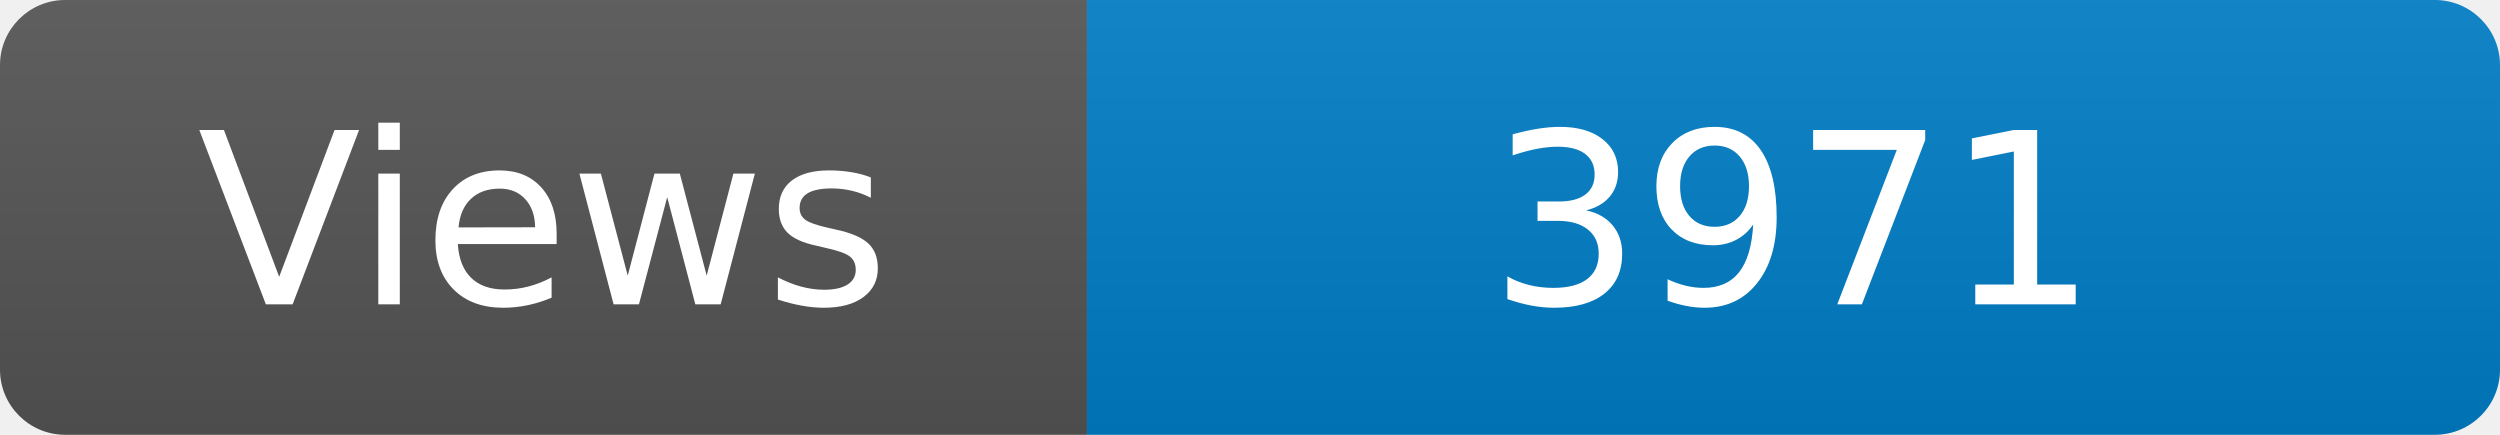
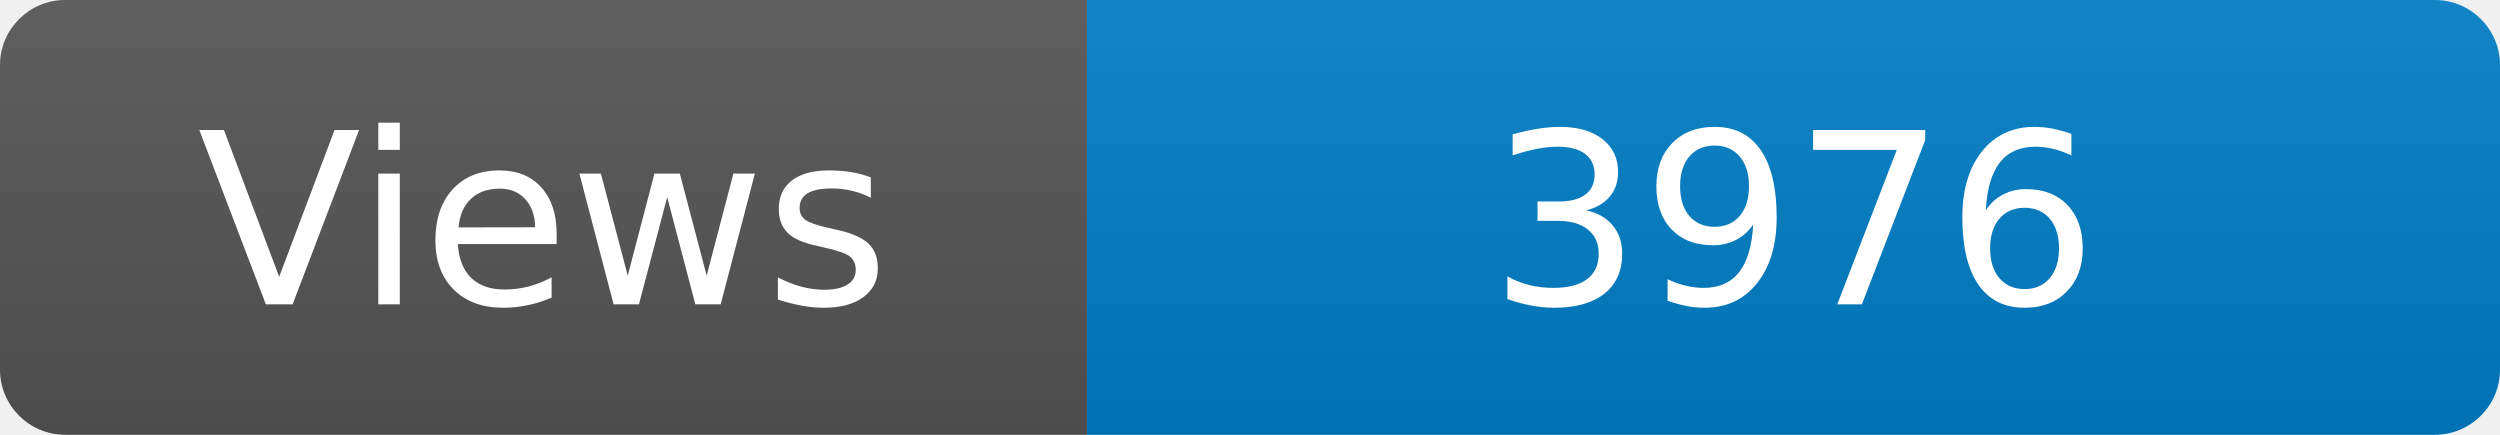
<svg xmlns="http://www.w3.org/2000/svg" width="115" height="20" role="img" aria-label="Maintained?: yes">
  <linearGradient id="s" x2="0" y2="100%">
    <stop offset="0" stop-color="#bbb" stop-opacity=".1" />
    <stop offset="1" stop-opacity=".1" />
  </linearGradient>
  <clipPath id="r">
    <rect width="115" height="20" rx="3" fill="#fff" />
  </clipPath>
  <g clip-path="url(#r)">
    <rect width="50" height="20" fill="#555" />
    <rect x="50" width="160" height="20" fill="#007ec6" />
    <rect width="115" height="20" fill="url(#s)" />
  </g>
  <g fill="#fff" text-anchor="middle" font-family="Verdana,Geneva,DejaVu Sans,sans-serif" font-size="110">
    <text x="250" y="140" transform="scale(.1)" fill="#fff">Views</text>
-     <text x="825" y="140" transform="scale(.1)" fill="#fff">3971</text>
+     <text x="825" y="140" transform="scale(.1)" fill="#fff">3976</text>
  </g>
</svg>
